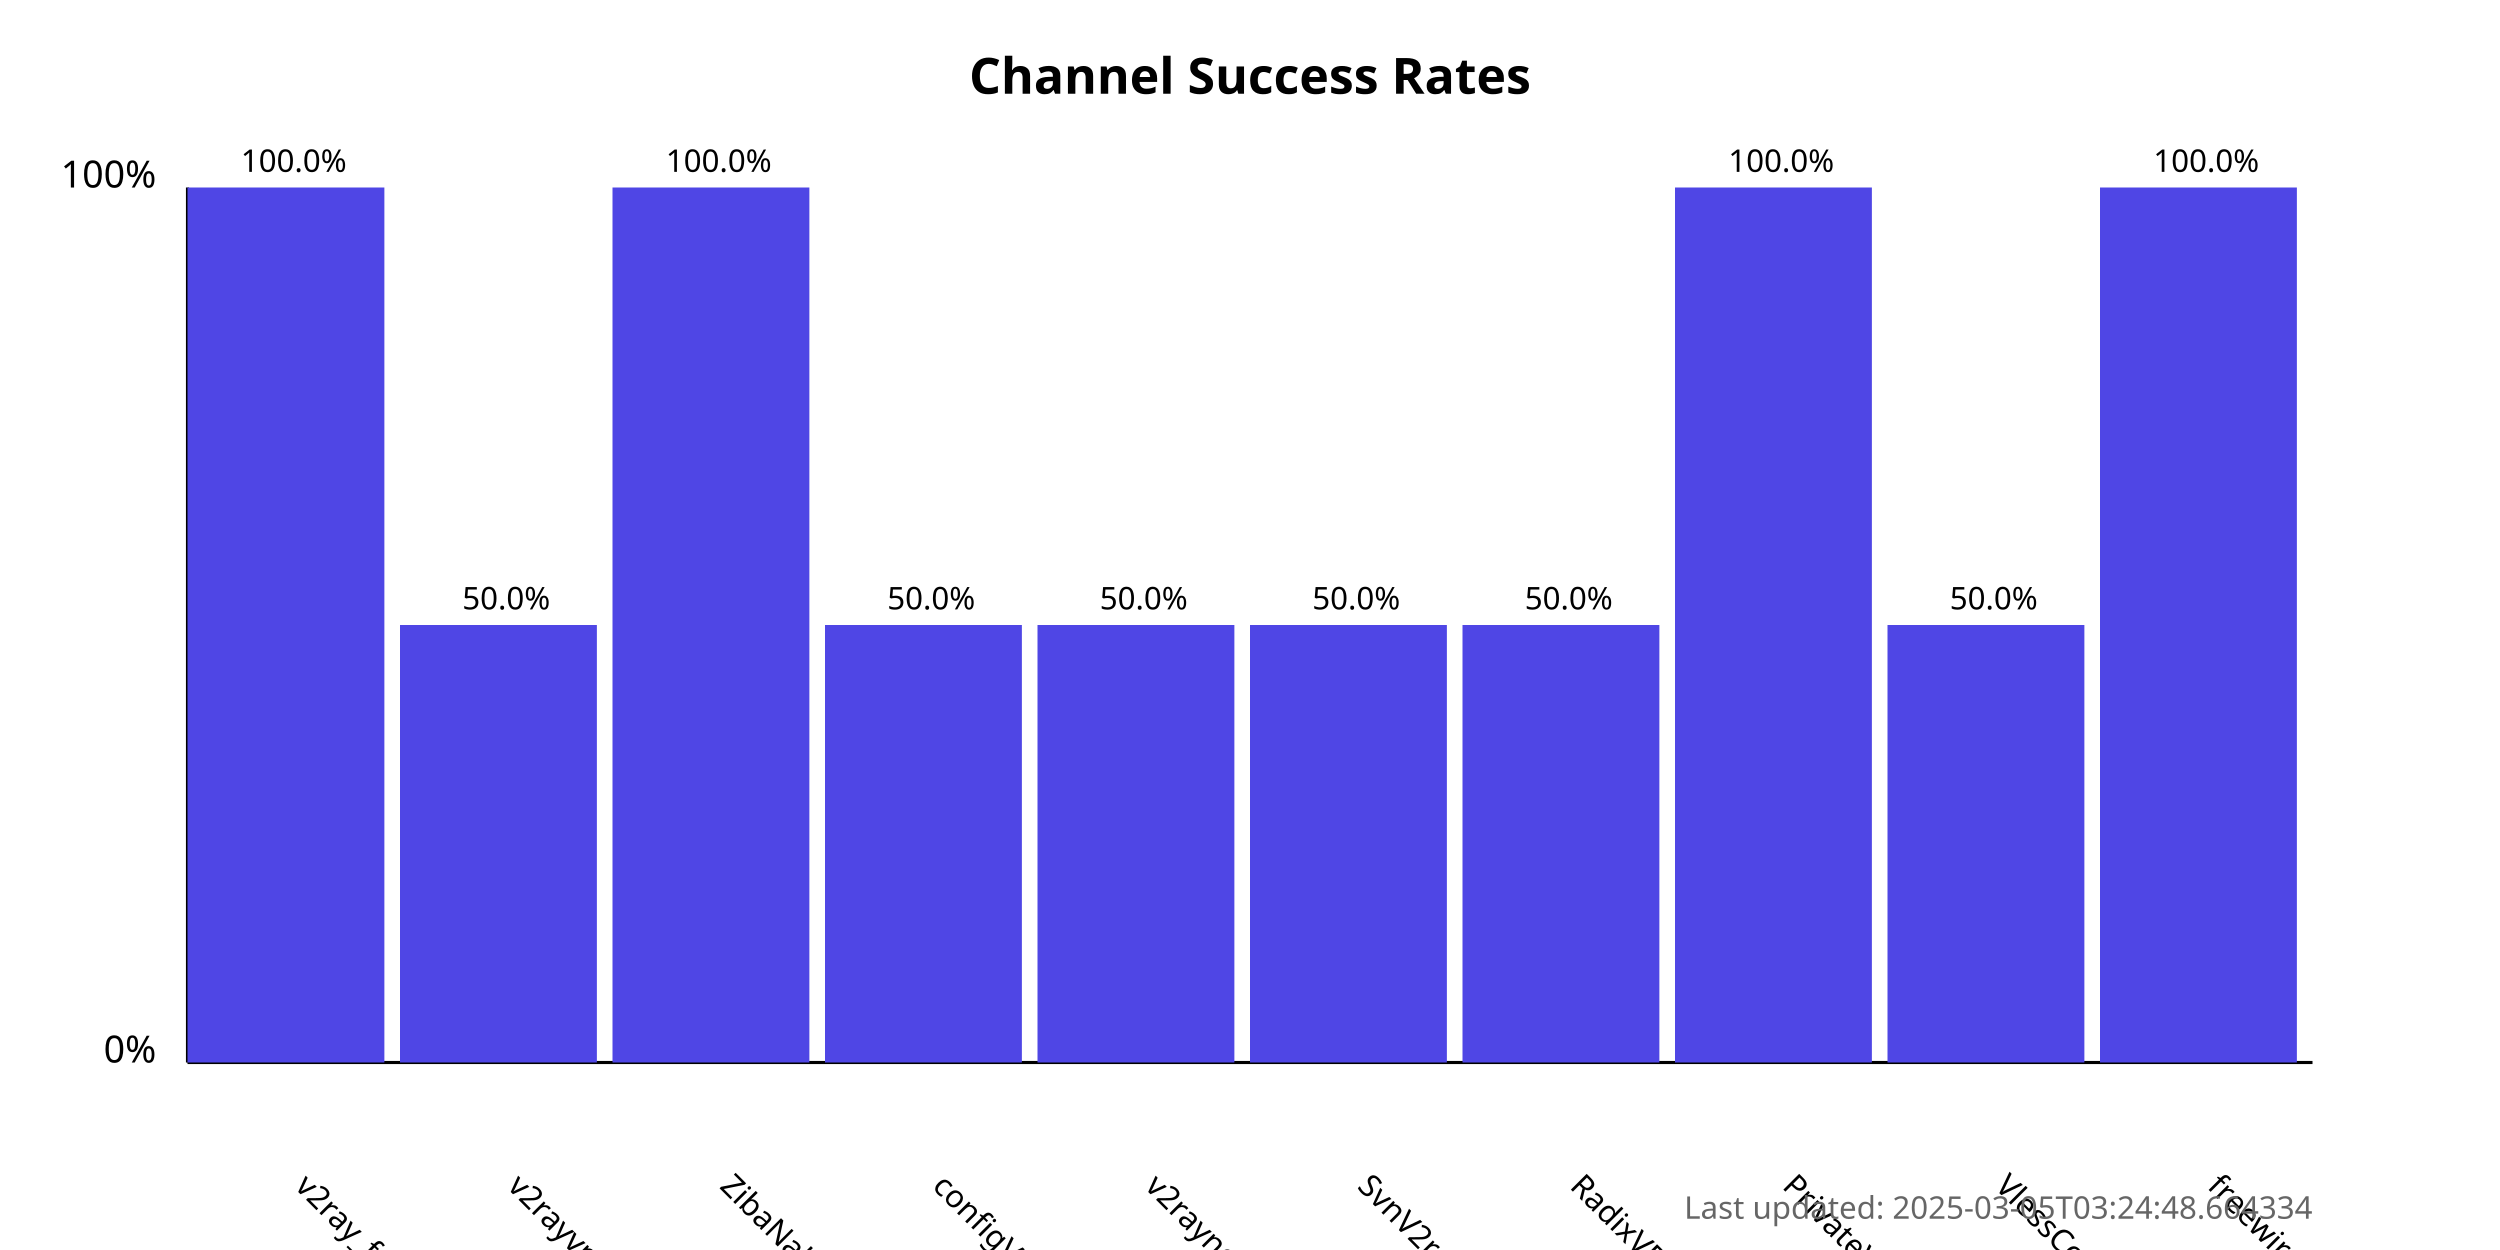
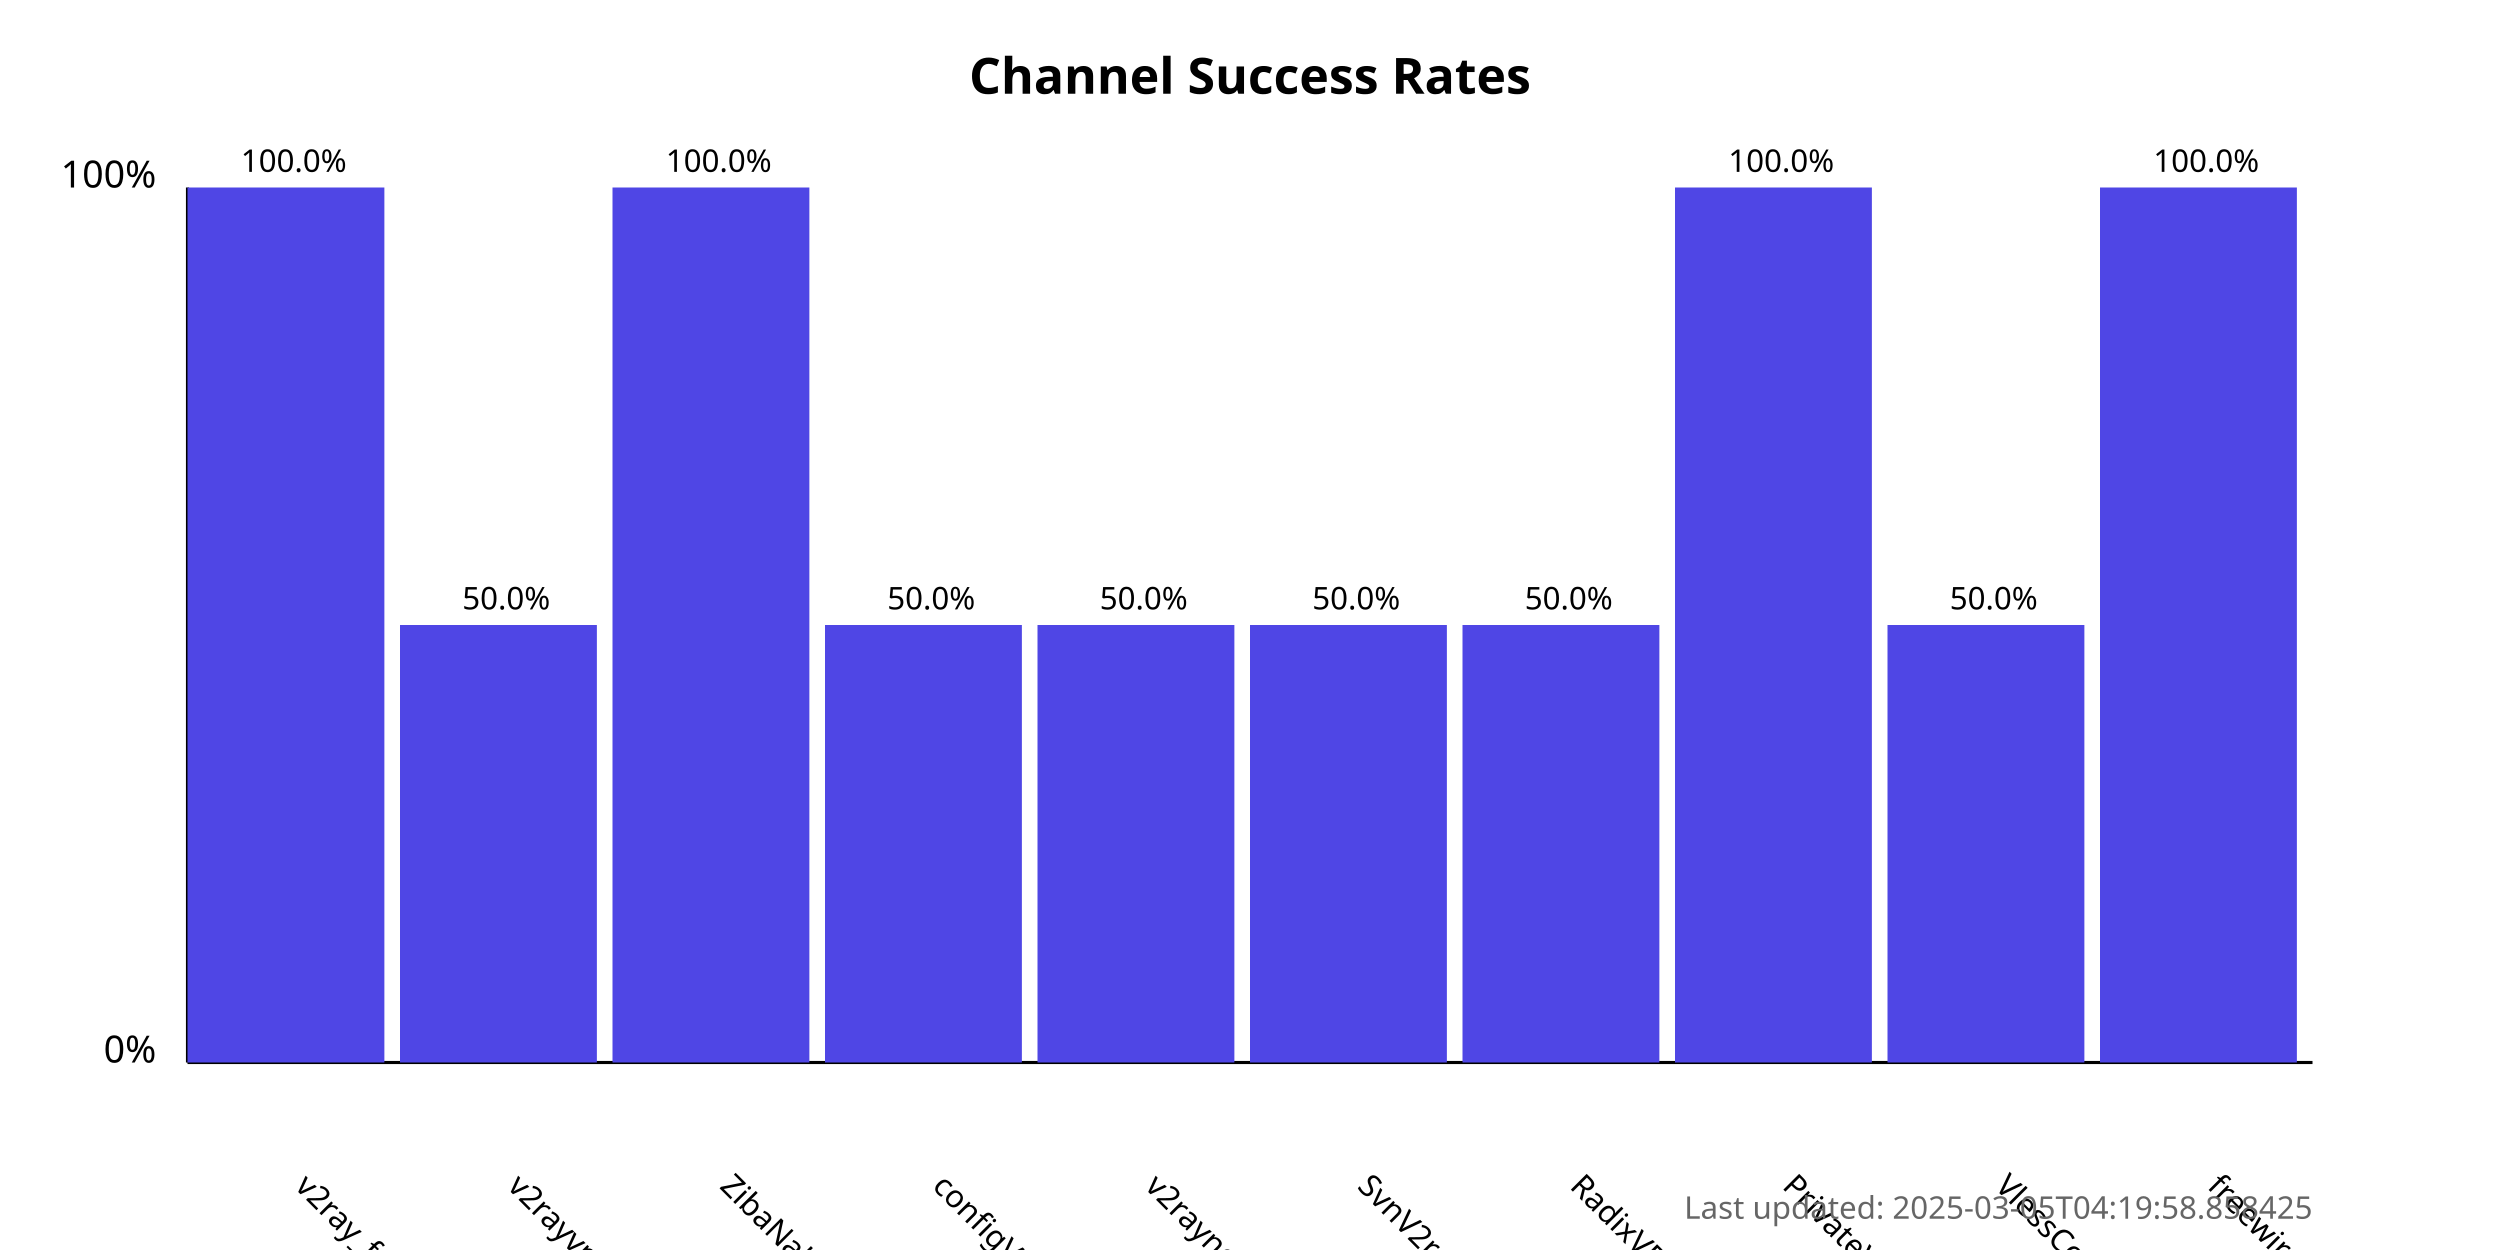
<svg xmlns="http://www.w3.org/2000/svg" width="800" height="400">
  <style>
            .chart-title { font: bold 16px sans-serif; }
            .axis-label { font: 12px sans-serif; }
            .tick-label { font: 10px sans-serif; }
            .bar { fill: #4f46e5; }
            .bar:hover { fill: #6366f1; }
            .timestamp { font: 10px sans-serif; fill: #666; }
        </style>
  <text x="400.0" y="30" text-anchor="middle" class="chart-title">
            Channel Success Rates
        </text>
  <line x1="60" y1="340" x2="60" y2="60" stroke="black" stroke-width="1" />
  <line x1="60" y1="340" x2="740" y2="340" stroke="black" stroke-width="1" />
  <text x="50" y="340" text-anchor="end" class="axis-label">0%</text>
  <text x="50" y="60" text-anchor="end" class="axis-label">100%</text>
  <g>
    <rect x="60" y="60.0" width="63.0" height="280.0" class="bar" />
    <text x="94.0" y="380" transform="rotate(45, 94.0, 380)" text-anchor="start" class="tick-label">
                v2ray_free_conf
            </text>
    <text x="94.0" y="55.0" text-anchor="middle" class="tick-label">
                100.0%
            </text>
  </g>
  <g>
    <rect x="128.0" y="200.0" width="63.0" height="140.0" class="bar" />
    <text x="162.0" y="380" transform="rotate(45, 162.0, 380)" text-anchor="start" class="tick-label">
                v2rayvpno
            </text>
    <text x="162.0" y="195.0" text-anchor="middle" class="tick-label">
                50.0%
            </text>
  </g>
  <g>
    <rect x="196.0" y="60.0" width="63.0" height="280.0" class="bar" />
    <text x="230.0" y="380" transform="rotate(45, 230.0, 380)" text-anchor="start" class="tick-label">
                ZibaNabz
            </text>
    <text x="230.0" y="55.0" text-anchor="middle" class="tick-label">
                100.0%
            </text>
  </g>
  <g>
    <rect x="264.0" y="200.0" width="63.0" height="140.0" class="bar" />
    <text x="298.0" y="380" transform="rotate(45, 298.0, 380)" text-anchor="start" class="tick-label">
                configV2rayForFree
            </text>
    <text x="298.0" y="195.0" text-anchor="middle" class="tick-label">
                50.0%
            </text>
  </g>
  <g>
    <rect x="332.0" y="200.0" width="63.0" height="140.0" class="bar" />
    <text x="366.0" y="380" transform="rotate(45, 366.0, 380)" text-anchor="start" class="tick-label">
                v2rayngvpn
            </text>
    <text x="366.0" y="195.0" text-anchor="middle" class="tick-label">
                50.0%
            </text>
  </g>
  <g>
    <rect x="400.0" y="200.0" width="63.0" height="140.0" class="bar" />
    <text x="434.0" y="380" transform="rotate(45, 434.0, 380)" text-anchor="start" class="tick-label">
                SvnV2ray
            </text>
    <text x="434.0" y="195.0" text-anchor="middle" class="tick-label">
                50.0%
            </text>
  </g>
  <g>
    <rect x="468.0" y="200.0" width="63.0" height="140.0" class="bar" />
    <text x="502.0" y="380" transform="rotate(45, 502.0, 380)" text-anchor="start" class="tick-label">
                RadixVPN
            </text>
    <text x="502.0" y="195.0" text-anchor="middle" class="tick-label">
                50.0%
            </text>
  </g>
  <g>
    <rect x="536.0" y="60.0" width="63.0" height="280.0" class="bar" />
    <text x="570.0" y="380" transform="rotate(45, 570.0, 380)" text-anchor="start" class="tick-label">
                PrivateVPNs
            </text>
    <text x="570.0" y="55.0" text-anchor="middle" class="tick-label">
                100.0%
            </text>
  </g>
  <g>
    <rect x="604.0" y="200.0" width="63.0" height="140.0" class="bar" />
    <text x="638.0" y="380" transform="rotate(45, 638.0, 380)" text-anchor="start" class="tick-label">
                VlessConfig
            </text>
    <text x="638.0" y="195.0" text-anchor="middle" class="tick-label">
                50.0%
            </text>
  </g>
  <g>
    <rect x="672.0" y="60.0" width="63.0" height="280.0" class="bar" />
    <text x="706.0" y="380" transform="rotate(45, 706.0, 380)" text-anchor="start" class="tick-label">
                freewireguard
            </text>
    <text x="706.0" y="55.0" text-anchor="middle" class="tick-label">
                100.0%
            </text>
  </g>
  <text x="740" y="390" text-anchor="end" class="timestamp">
-             Last updated: 2025-03-05T03:24:48.664334
+             Last updated: 2025-03-05T04:19:58.858425
        </text>
</svg>
